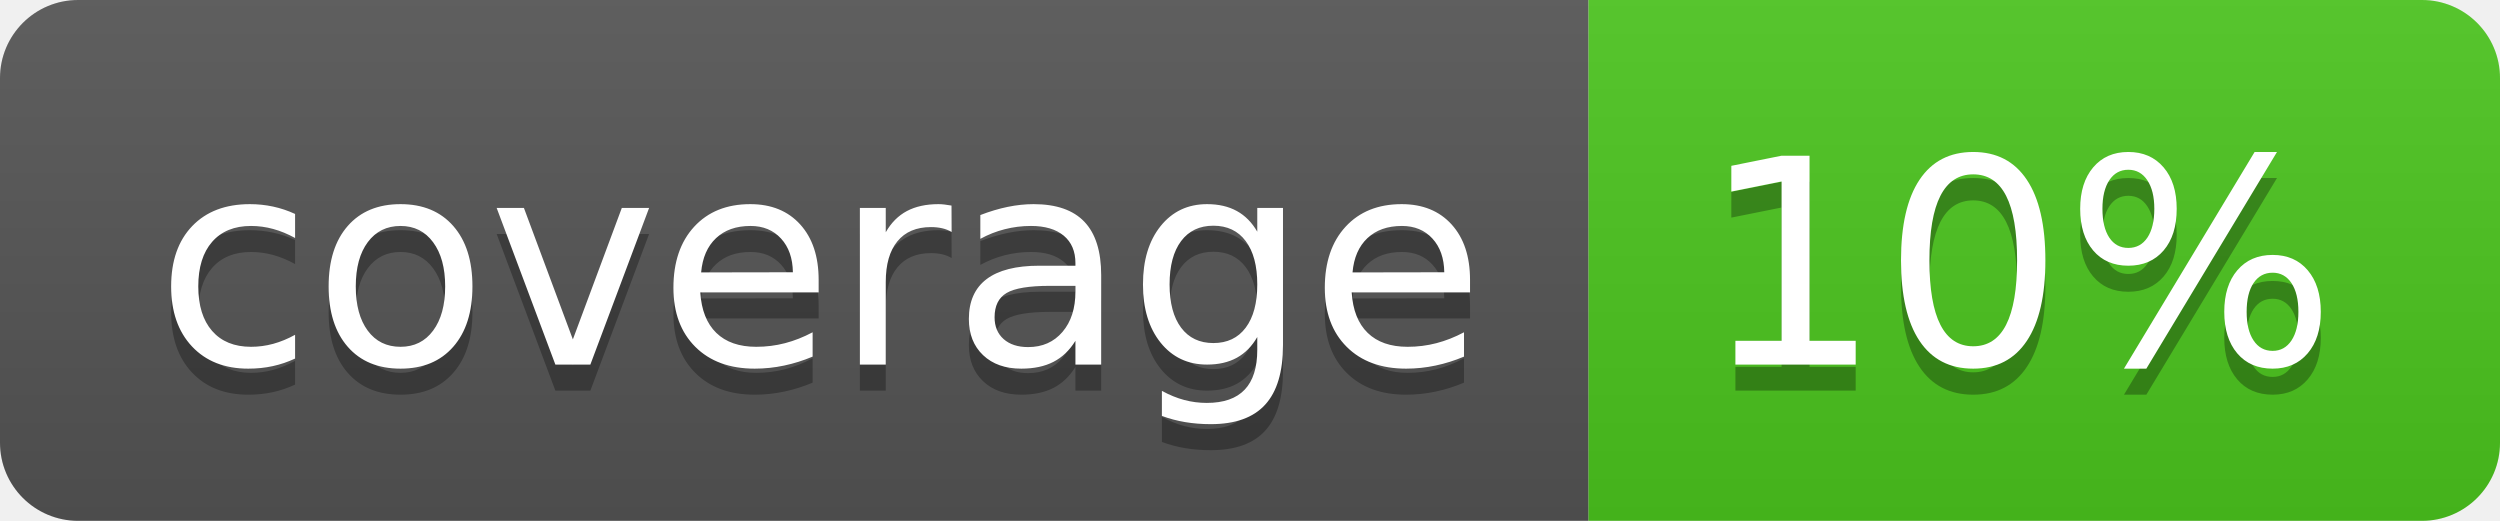
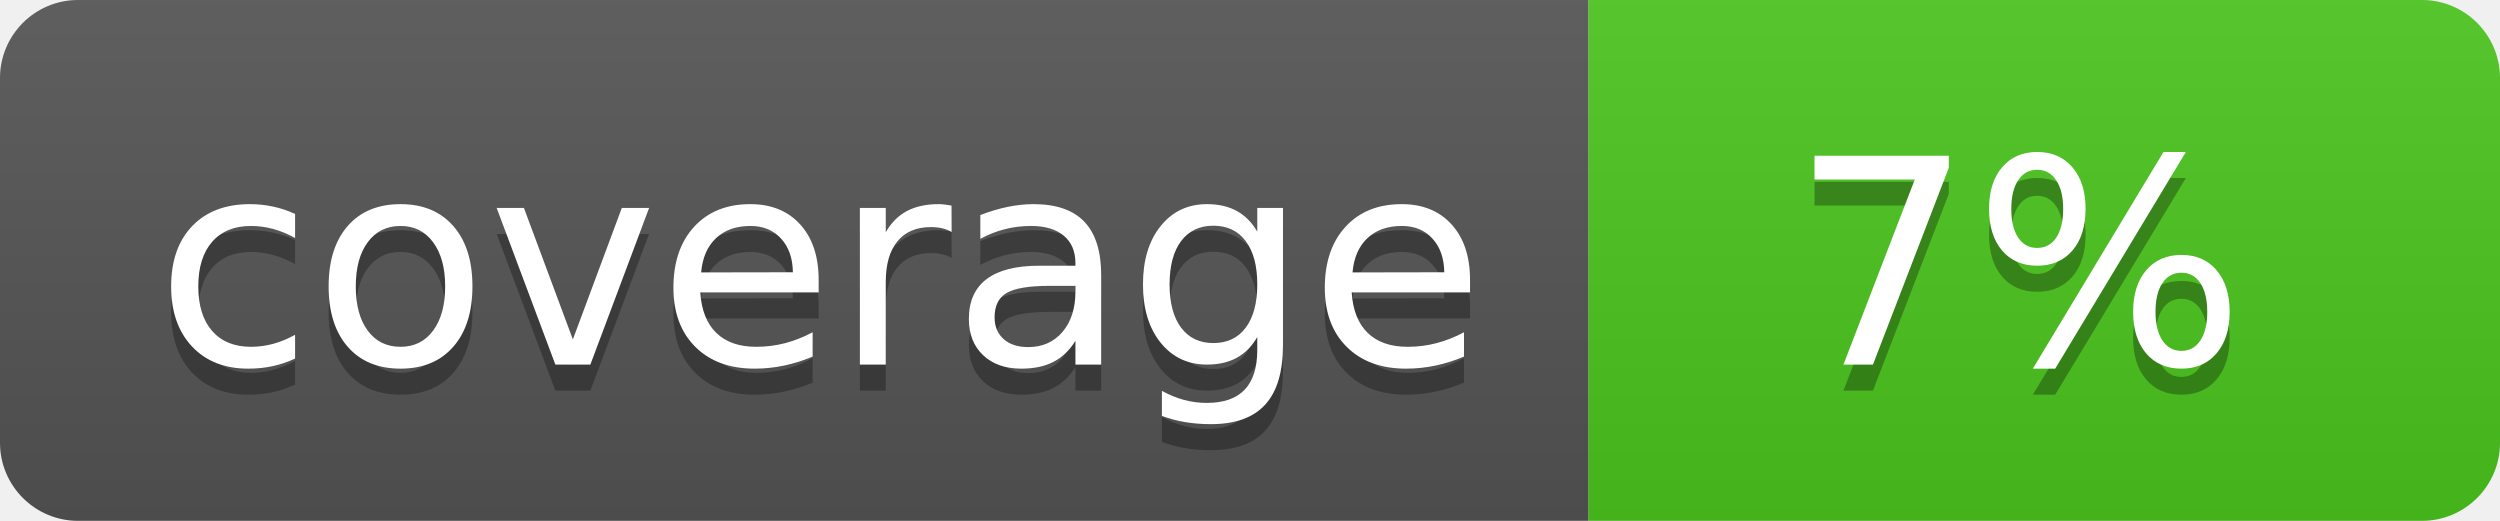
<svg xmlns="http://www.w3.org/2000/svg" width="96" height="20">
  <linearGradient id="b" x2="0" y2="100%">
    <stop offset="0" stop-color="#bbb" stop-opacity=".1" />
    <stop offset="1" stop-opacity=".1" />
  </linearGradient>
  <clipPath id="a">
    <rect width="96" height="20" rx="3" fill="#fff" />
  </clipPath>
  <g clip-path="url(#a)">
    <path fill="#555" d="M0 0h61v20H0z" />
    <path fill="#4CC61E" d="M61 0h35v20H61z" />
    <path fill="url(#b)" d="M0 0h96v20H0z" />
  </g>
  <g fill="#fff" text-anchor="middle" font-family="DejaVu Sans,Verdana,Geneva,sans-serif" font-size="110">
    <text x="315" y="150" fill="#010101" fill-opacity=".3" transform="scale(.1)" textLength="510">coverage</text>
    <text x="315" y="140" transform="scale(.1)" textLength="510">coverage</text>
-     <text x="775" y="150" fill="#010101" fill-opacity=".3" transform="scale(.1)" textLength="250">10%</text>
-     <text x="775" y="140" transform="scale(.1)" textLength="250">10%</text>
+     <text x="775" y="150" fill="#010101" fill-opacity=".3" transform="scale(.1)" textLength="250">7%</text>
+     <text x="775" y="140" transform="scale(.1)" textLength="250">7%</text>
  </g>
</svg>
